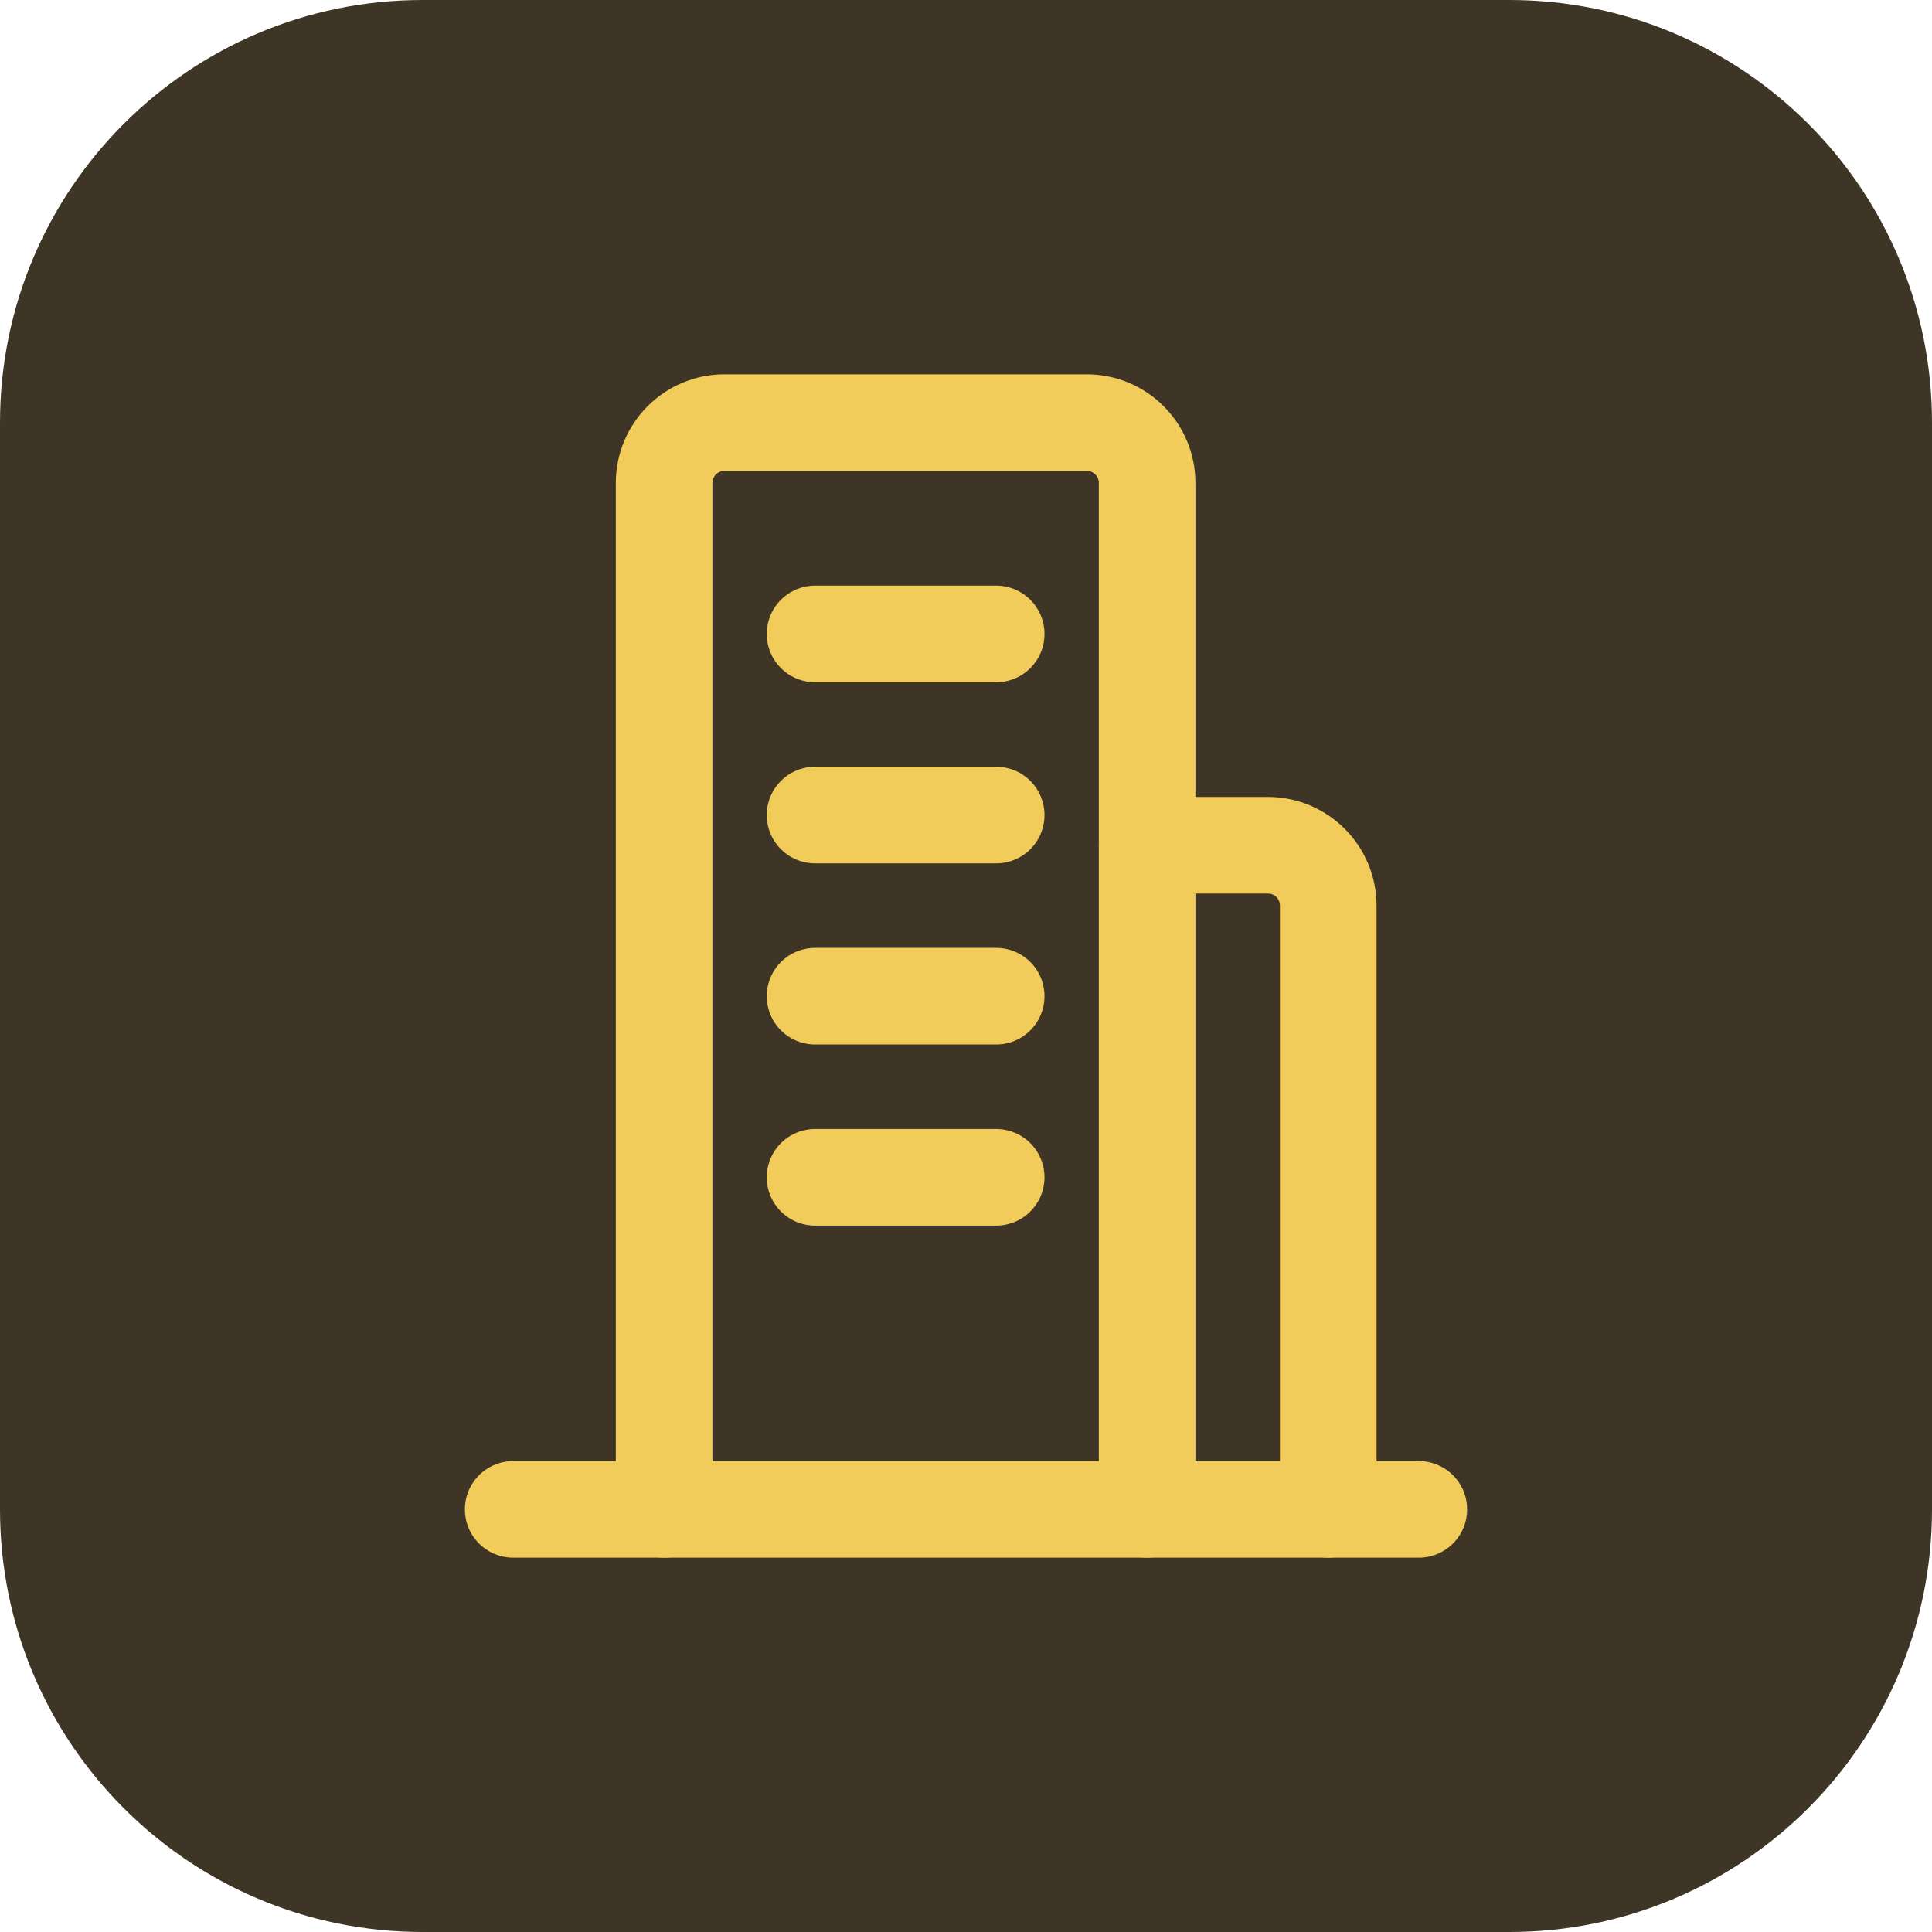
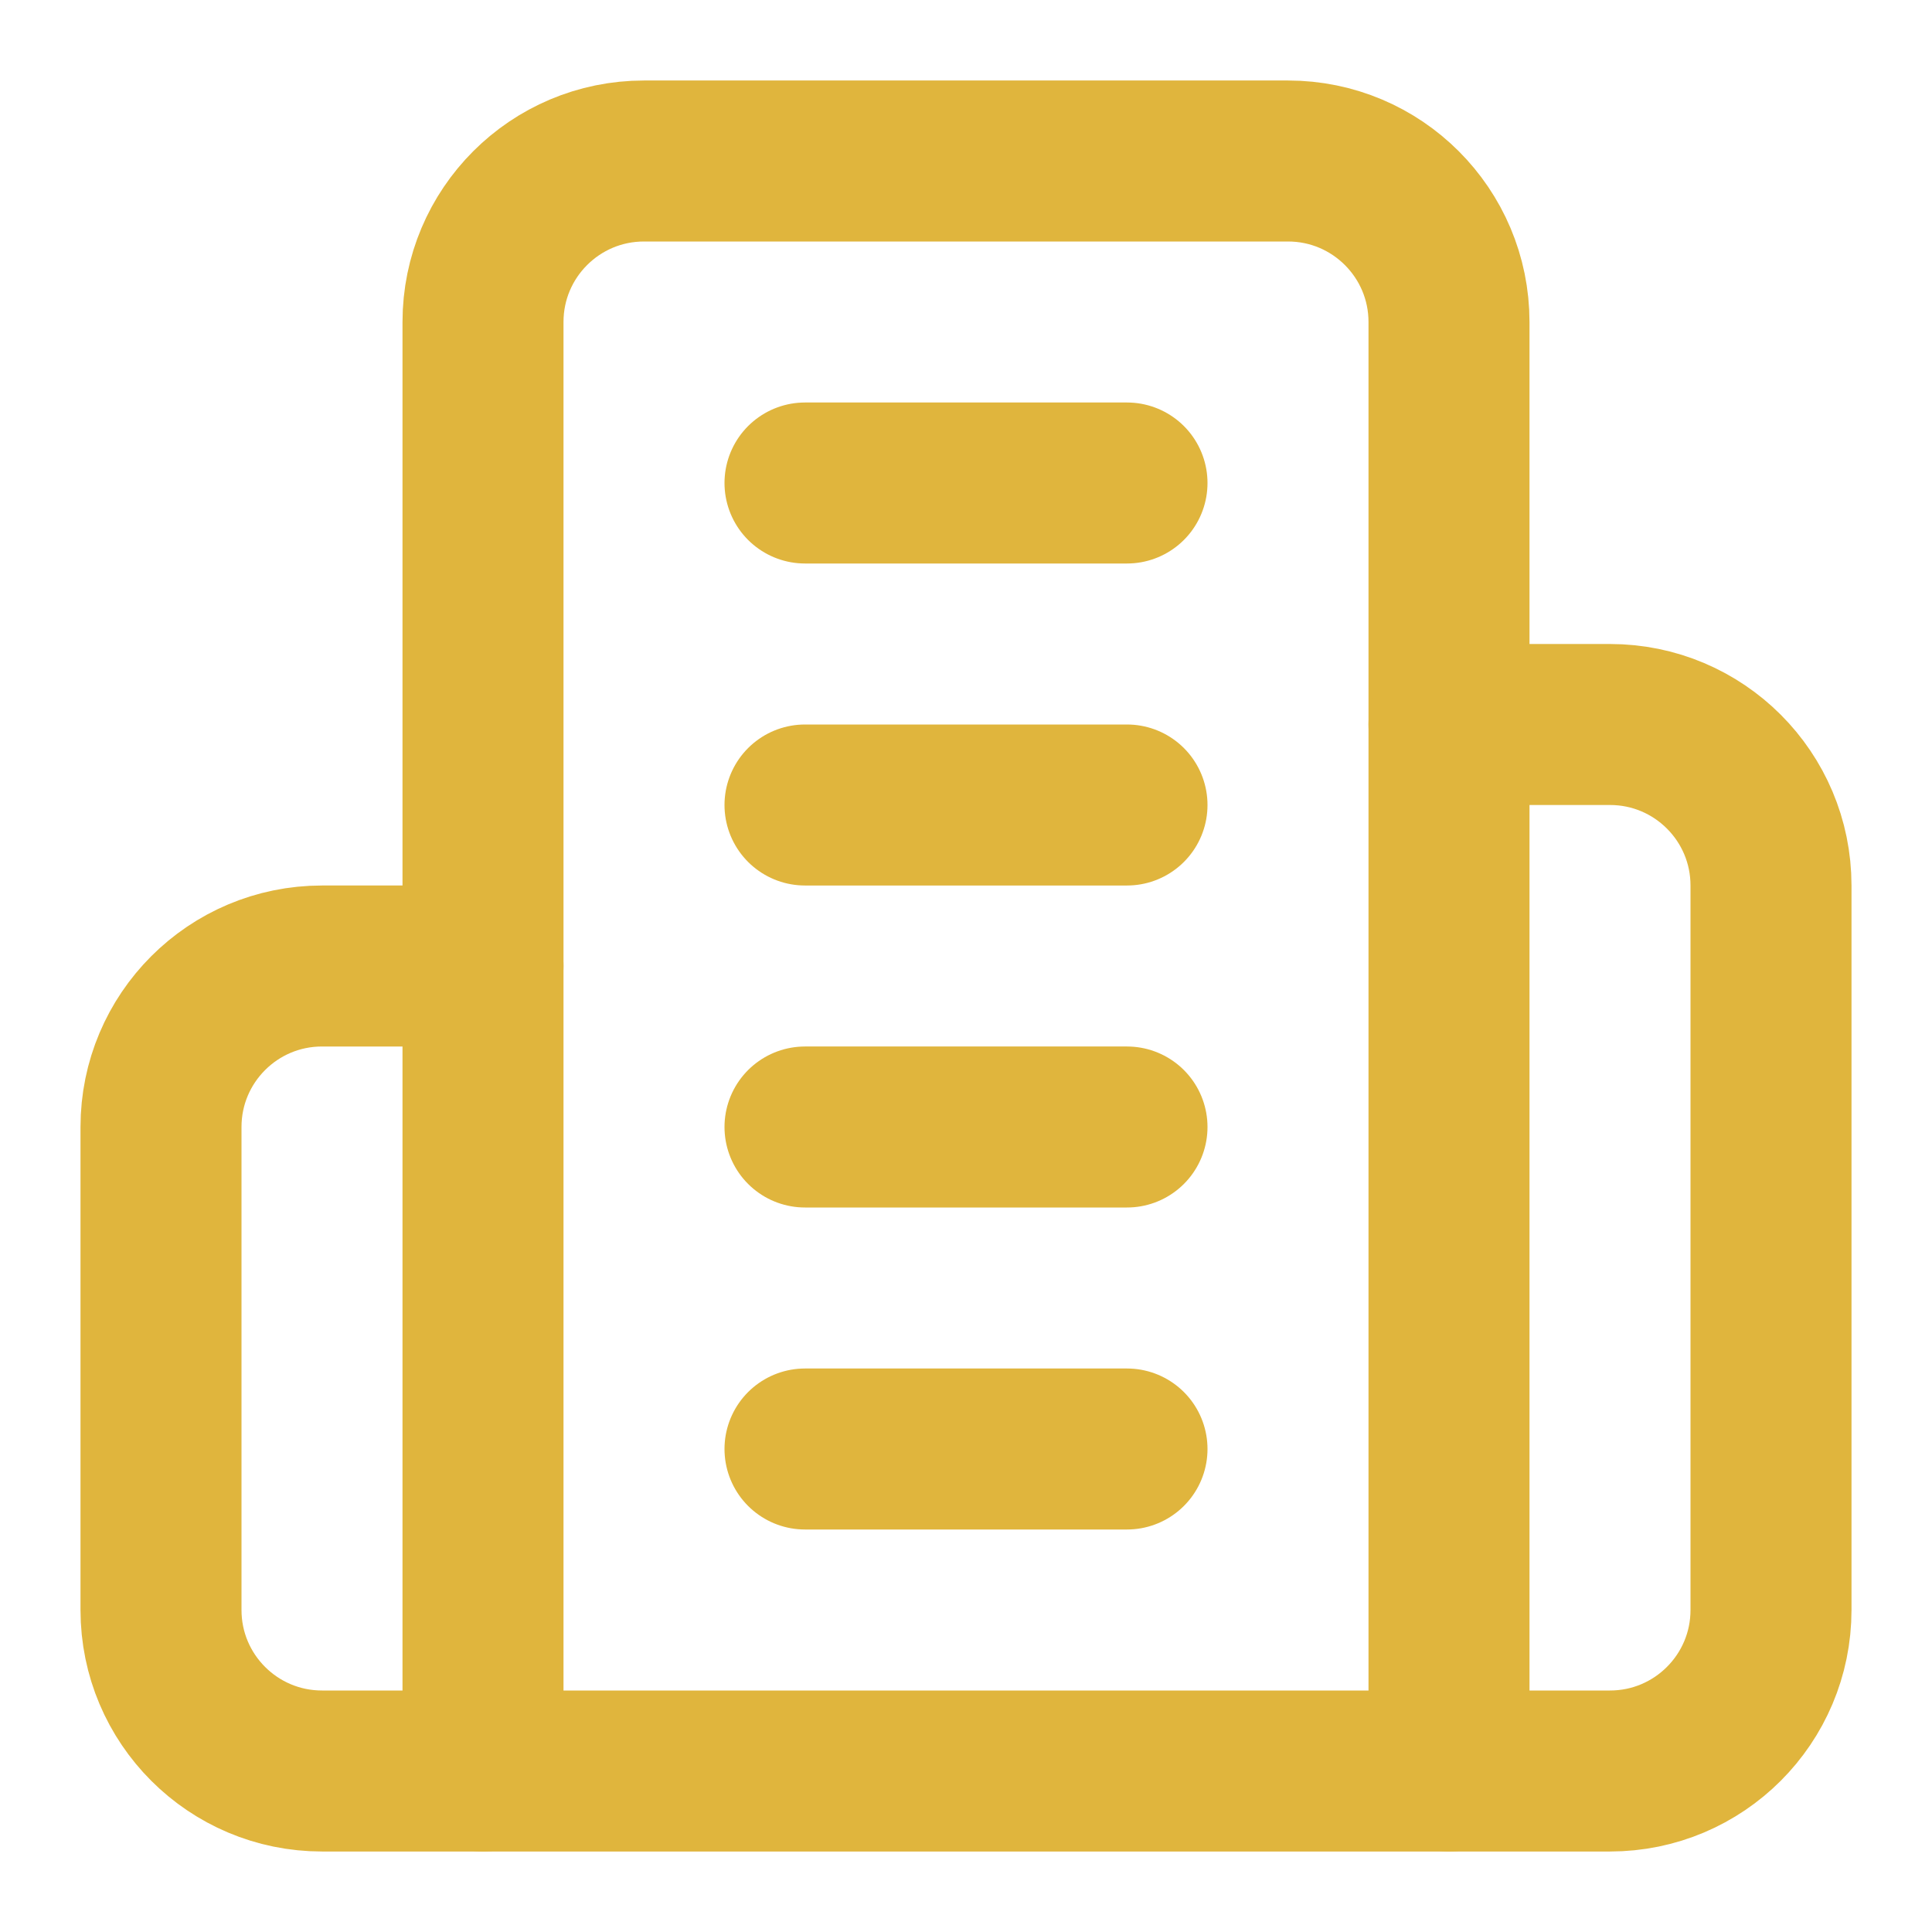
- <svg xmlns="http://www.w3.org/2000/svg" viewBox="0 0 64 64">
-   <rect width="64" height="64" rx="14" fill="#3F3526" />
-   <g fill="none" stroke="#F2CC5A" stroke-width="3.2" stroke-linecap="round" stroke-linejoin="round">
-     <path d="M22 50V16a2 2 0 0 1 2-2h12a2 2 0 0 1 2 2v34" />
-     <path d="M38 28h4a2 2 0 0 1 2 2v20" />
-     <path d="M17 50h30" />
-     <path d="M27 21h6M27 27h6M27 33h6M27 39h6" />
-   </g>
+ <svg xmlns="http://www.w3.org/2000/svg" viewBox="0 0 24 24" fill="none" stroke="#E0B53D" stroke-width="2" stroke-linecap="round" stroke-linejoin="round">
+   <path d="M6 22V4a2 2 0 0 1 2-2h8a2 2 0 0 1 2 2v18Z" />
+   <path d="M6 12H4a2 2 0 0 0-2 2v6a2 2 0 0 0 2 2h2" />
+   <path d="M18 9h2a2 2 0 0 1 2 2v9a2 2 0 0 1-2 2h-2" />
+   <path d="M10 6h4" />
+   <path d="M10 10h4" />
+   <path d="M10 14h4" />
+   <path d="M10 18h4" />
</svg>
